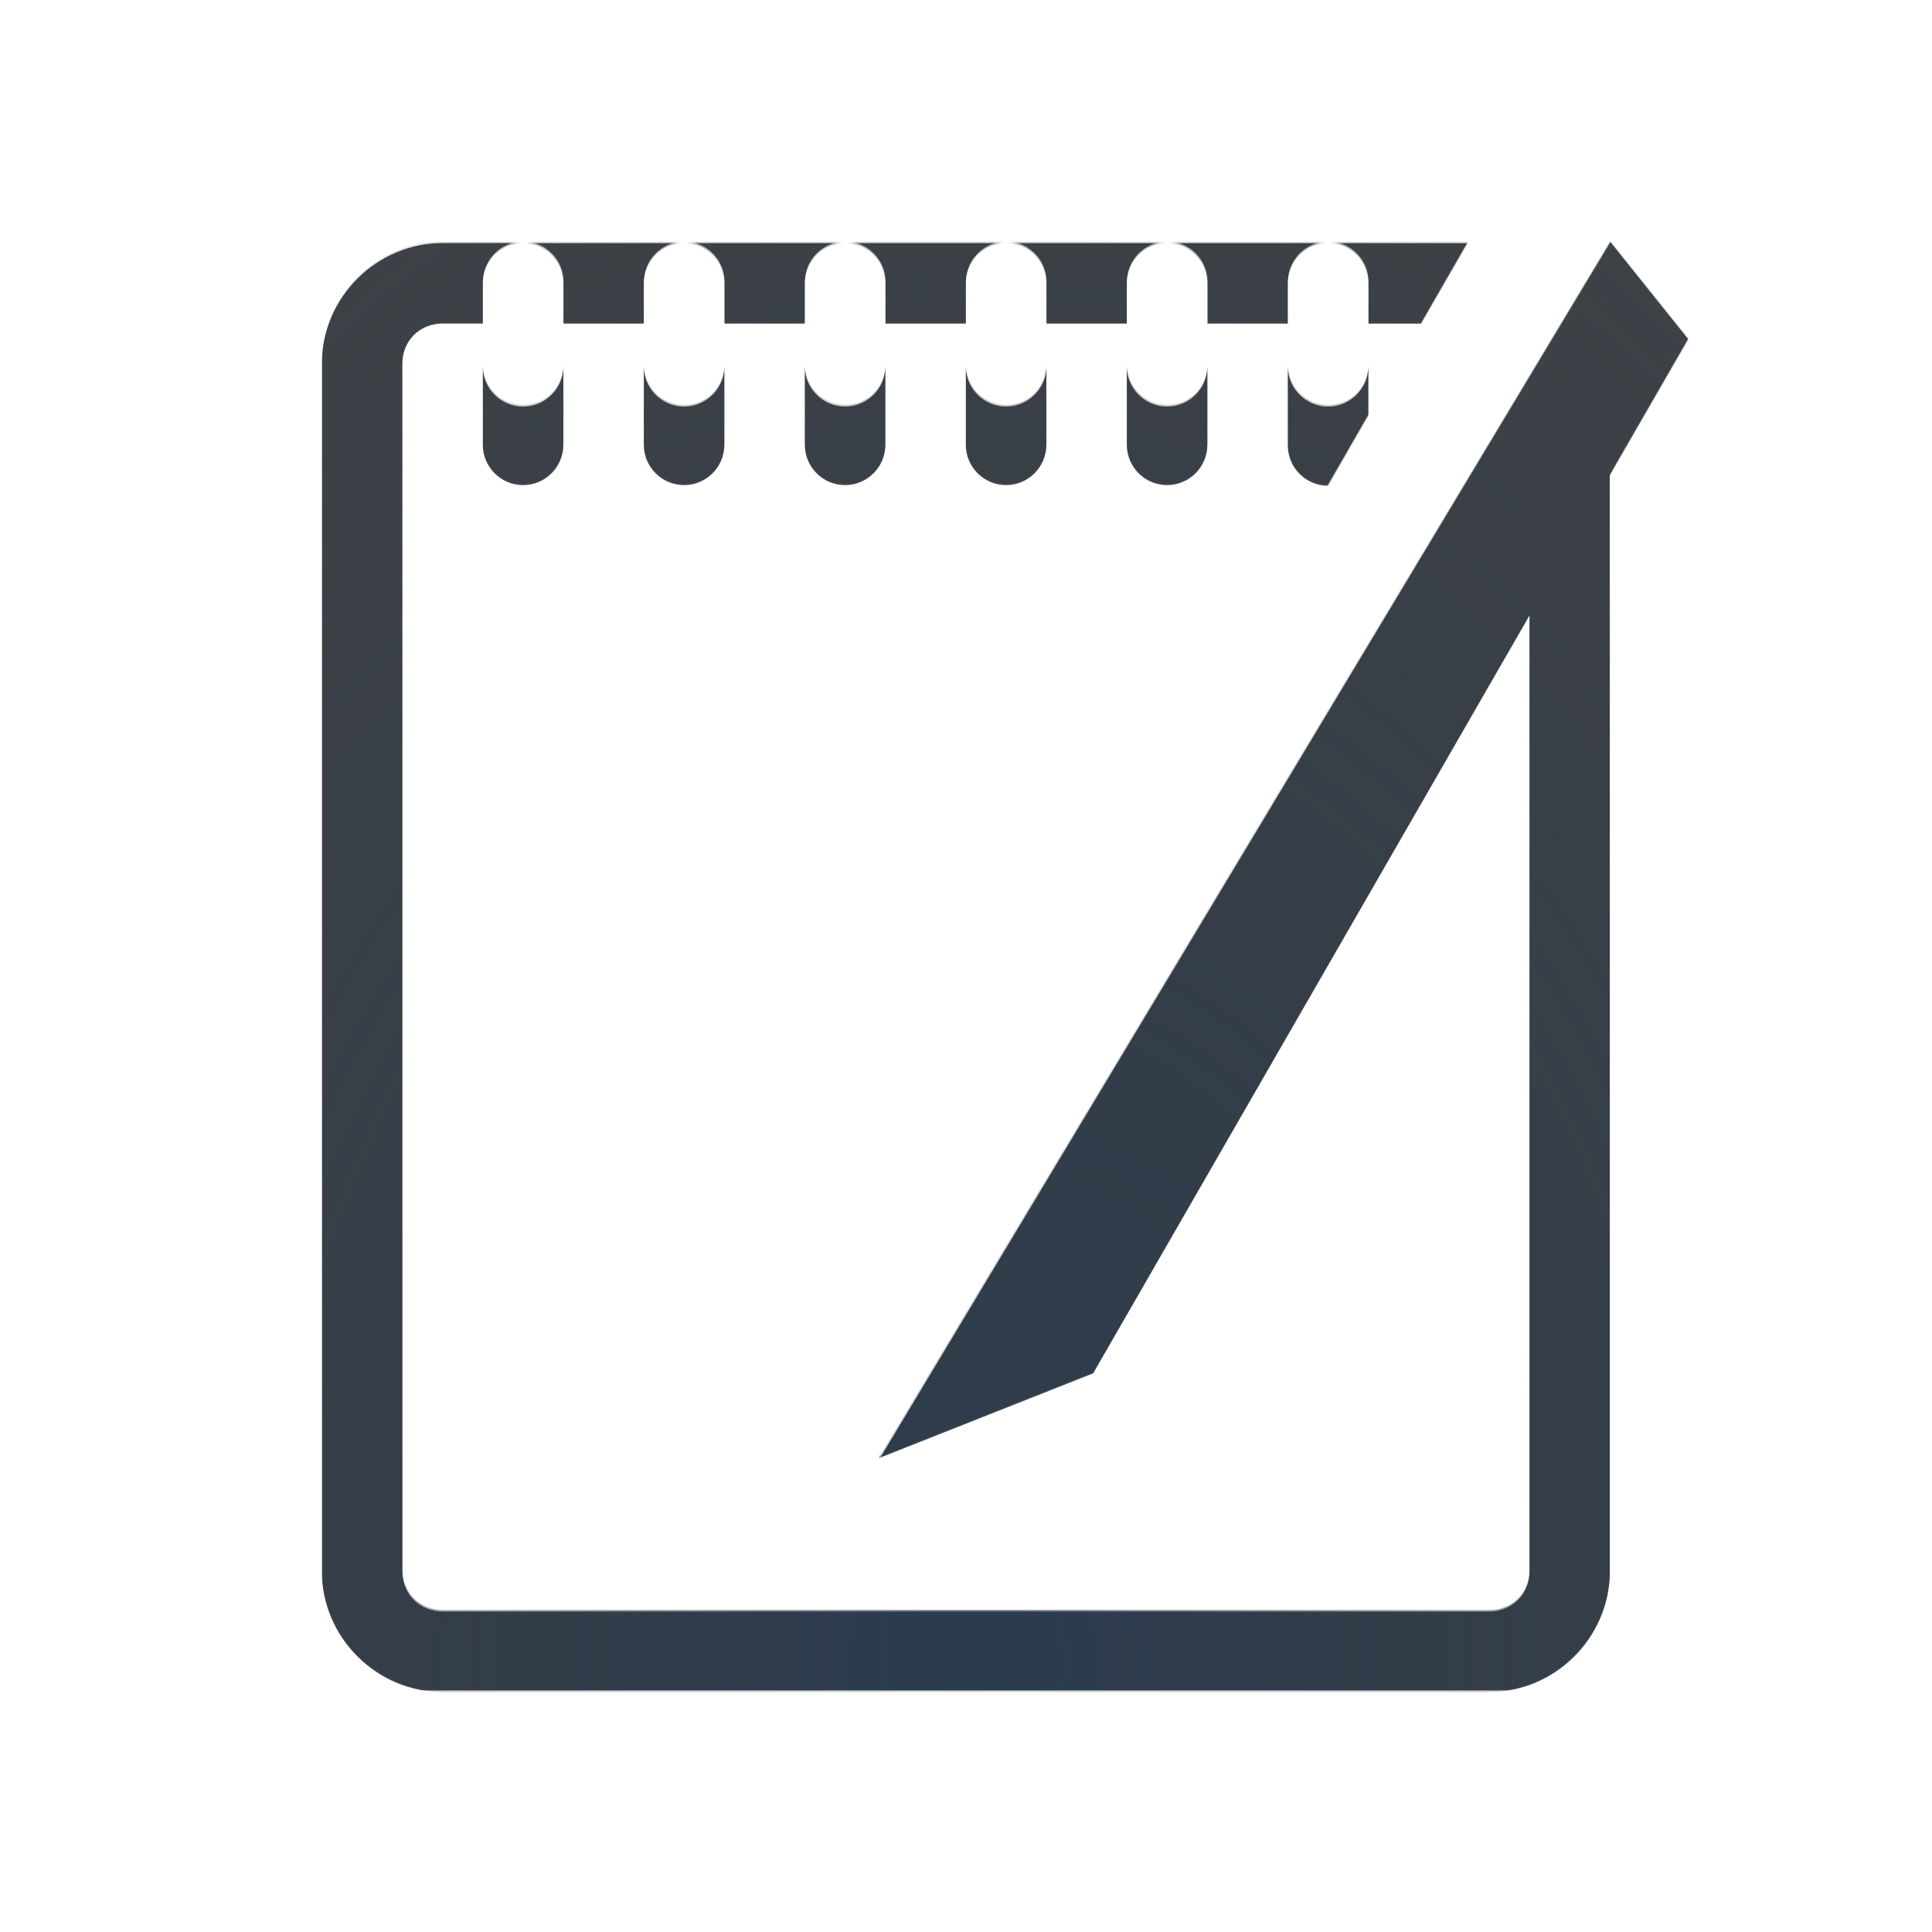
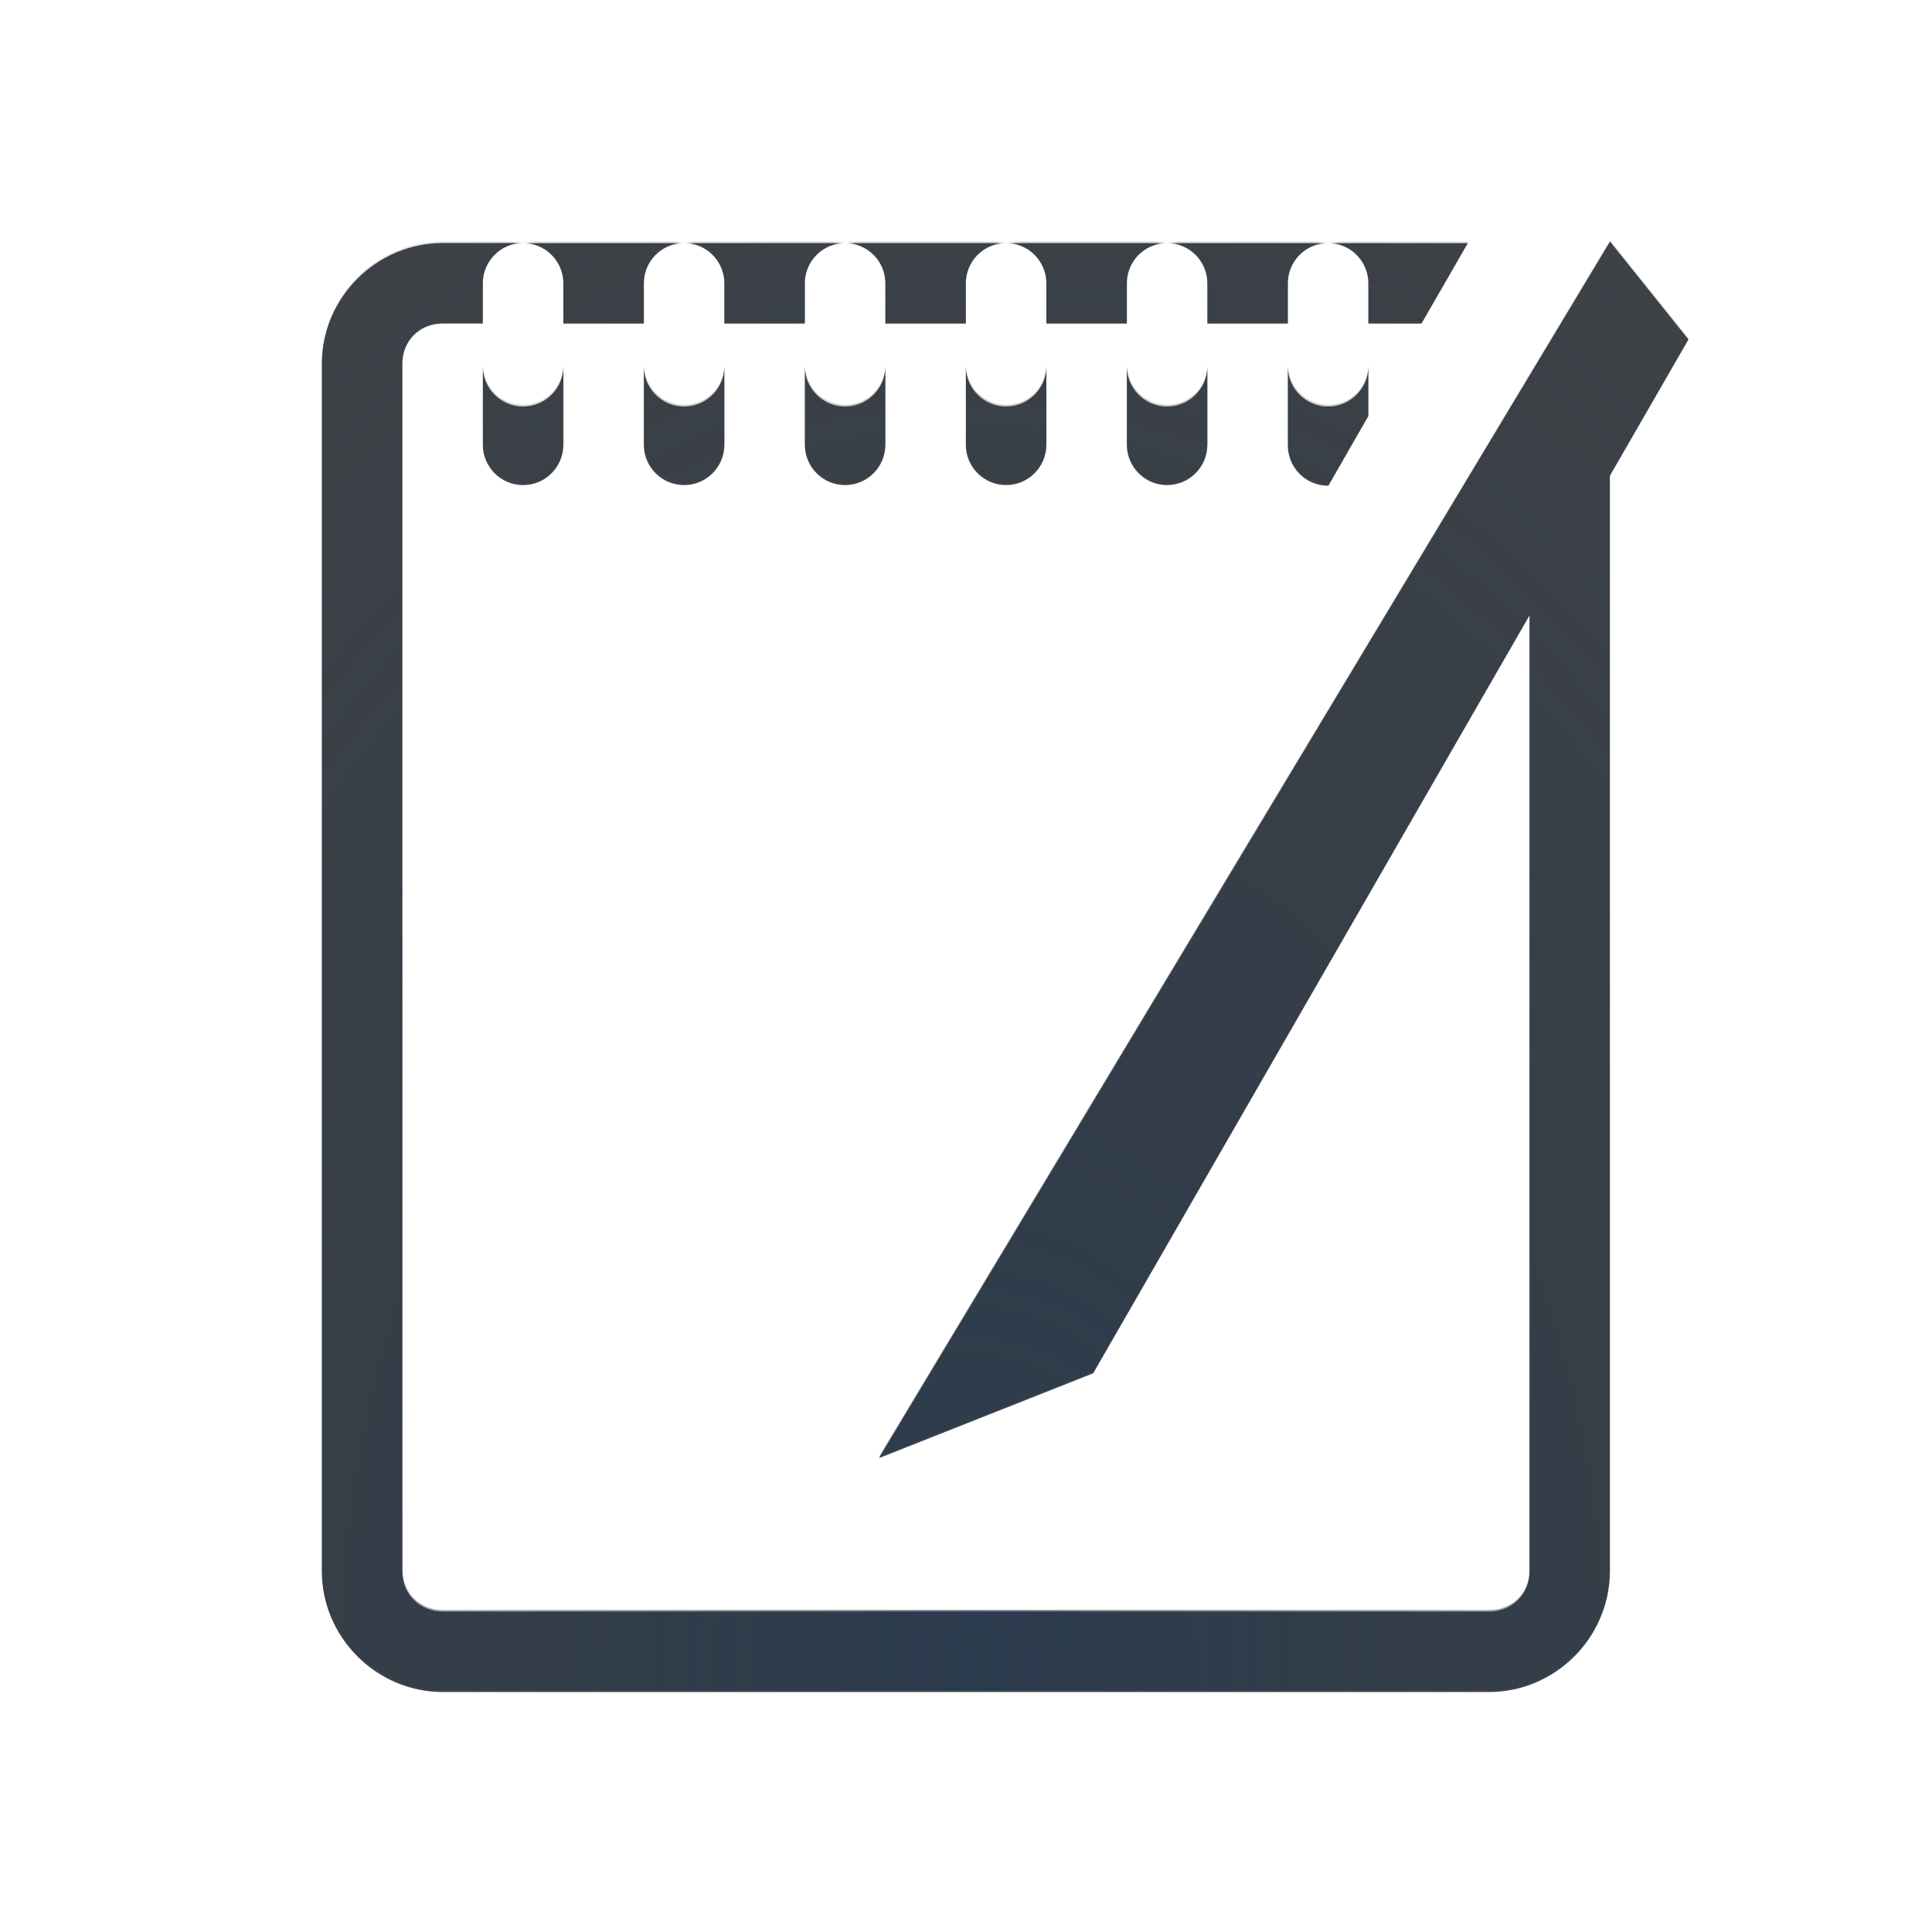
<svg xmlns="http://www.w3.org/2000/svg" width="24" height="24" version="1.1">
  <defs>
-     <radialGradient id="a" cx="12.267" cy="16.442" r="8.488" gradientTransform="matrix(2.1928 1.6839e-8 -2.3085e-8 3.0062 -14.816 -28.78)" gradientUnits="userSpaceOnUse">
+     <radialGradient id="a" cx="12.267" cy="16.442" r="8.488" gradientTransform="matrix(2.1928,1.6839e-8,-2.3085e-8,3.0062,-14.816,-28.78)" gradientUnits="userSpaceOnUse">
      <stop stop-color="#213851" stop-opacity=".906" offset="0" />
      <stop stop-color="#27303a" stop-opacity="0" offset="1" />
    </radialGradient>
-     <radialGradient id="b" cx="12" cy="19.284" r="9" gradientTransform="matrix(2.3958 0 0 2.662 -16.75 -31.242)" gradientUnits="userSpaceOnUse">
+     <radialGradient id="b" cx="12" cy="19.284" r="9" gradientTransform="matrix(2.3958,0,0,2.662,-16.75,-31.242)" gradientUnits="userSpaceOnUse">
      <stop stop-color="#ffffff" stop-opacity=".749" offset="0" />
      <stop stop-color="#ffffff" stop-opacity=".605" offset="1" />
    </radialGradient>
  </defs>
-   <g transform="translate(3364.4 -2092.7)" shape-rendering="auto">
-     <path d="m-3344.4 2095.7-9.08 15.113 2.66-1.053 5.42-9.414v11.873c0 0.286-0.216 0.5-0.502 0.5h-12.998c-0.286 0-0.502-0.214-0.502-0.5v-15c0-0.286 0.216-0.5 0.502-0.5h0.498v-0.492a0.5 0.5 0 0 1 0.494-0.508h-0.992c-0.822 0-1.502 0.677-1.502 1.5v15c0 0.822 0.68 1.5 1.502 1.5h12.998c0.816 0 1.489-0.667 1.5-1.48v-13.627l0.977-1.695zm-13.508 0.02a0.5 0.5 0 0 1 0.506 0.508v0.492h1v-0.492a0.5 0.5 0 0 1 0.494-0.508zm2 0a0.5 0.5 0 0 1 0.506 0.508v0.492h1v-0.492a0.5 0.5 0 0 1 0.494-0.508zm2 0a0.5 0.5 0 0 1 0.506 0.508v0.492h1v-0.492a0.5 0.5 0 0 1 0.494-0.508zm2 0a0.5 0.5 0 0 1 0.506 0.508v0.492h1v-0.492a0.5 0.5 0 0 1 0.494-0.508zm2 0a0.5 0.5 0 0 1 0.506 0.508v0.492h1v-0.492a0.5 0.5 0 0 1 0.494-0.508zm2 0a0.5 0.5 0 0 1 0.506 0.508v0.492h0.66l0.363-0.629 0.213-0.371zm-9.494 1.525a0.5 0.5 0 0 1-1 0.01v0.971a0.5 0.5 0 1 0 1 0zm2 0a0.5 0.5 0 0 1-1 0.01v0.971a0.5 0.5 0 1 0 1 0zm2 0a0.5 0.5 0 0 1-1 0.01v0.971a0.5 0.5 0 1 0 1 0zm2 0a0.5 0.5 0 0 1-1 0.01v0.971a0.5 0.5 0 1 0 1 0zm2 0a0.5 0.5 0 0 1-1 0.01v0.971a0.5 0.5 0 1 0 1 0zm2 0a0.5 0.5 0 0 1-1 0.01v0.971a0.5 0.5 0 0 0 0.504 0.508l0.297-0.518 0.199-0.346z" color="#000000" color-rendering="auto" dominant-baseline="auto" fill="#090d11" fill-opacity=".766" image-rendering="auto" solid-color="#000000" style="font-feature-settings:normal;font-variant-alternates:normal;font-variant-caps:normal;font-variant-ligatures:normal;font-variant-numeric:normal;font-variant-position:normal;isolation:auto;mix-blend-mode:normal;paint-order:normal;shape-padding:0;text-decoration-color:#000000;text-decoration-line:none;text-decoration-style:solid;text-indent:0;text-orientation:mixed;text-transform:none;white-space:normal" />
-     <path transform="translate(-3364.4 2092.7)" d="m20.002 2.981-9.08 15.113 2.66-1.053 5.42-9.414v11.873c0 0.286-0.216 0.5-0.502 0.5h-12.998c-0.286 0-0.502-0.214-0.502-0.5v-15c0-0.286 0.216-0.5 0.502-0.5h0.498v-0.492a0.5 0.5 0 0 1 0.494-0.508h-0.992c-0.822 0-1.502 0.677-1.502 1.5v15c0 0.822 0.68 1.5 1.502 1.5h12.998c0.816 0 1.489-0.667 1.5-1.48v-13.627l0.977-1.695-0.975-1.217zm-13.508 0.02a0.5 0.5 0 0 1 0.506 0.508v0.492h1v-0.492a0.5 0.5 0 0 1 0.494-0.508h-2zm2 0a0.5 0.5 0 0 1 0.506 0.508v0.492h1v-0.492a0.5 0.5 0 0 1 0.494-0.508h-2zm2 0a0.5 0.5 0 0 1 0.506 0.508v0.492h1v-0.492a0.5 0.5 0 0 1 0.494-0.508h-2zm2 0a0.5 0.5 0 0 1 0.506 0.508v0.492h1v-0.492a0.5 0.5 0 0 1 0.494-0.508h-2zm2 0a0.5 0.5 0 0 1 0.506 0.508v0.492h1v-0.492a0.5 0.5 0 0 1 0.494-0.508h-2zm2 0a0.5 0.5 0 0 1 0.506 0.508v0.492h0.66l0.363-0.629 0.213-0.371h-1.742zm-9.494 1.525a0.5 0.5 0 0 1-1 0.006v0.971a0.5 0.5 0 1 0 1 0v-0.977zm2 0a0.5 0.5 0 0 1-1 0.006v0.971a0.5 0.5 0 1 0 1 0v-0.977zm2 0a0.5 0.5 0 0 1-1 0.006v0.971a0.5 0.5 0 1 0 1 0v-0.977zm2 0a0.5 0.5 0 0 1-1 0.006v0.971a0.5 0.5 0 1 0 1 0v-0.977zm2 0a0.5 0.5 0 0 1-1 0.006v0.971a0.5 0.5 0 1 0 1 0v-0.977zm2 0a0.5 0.5 0 0 1-1 0.006v0.971a0.5 0.5 0 0 0 0.504 0.508l0.297-0.518 0.199-0.346v-0.621z" color="#000000" color-rendering="auto" dominant-baseline="auto" fill="url(#a)" fill-opacity=".753" image-rendering="auto" solid-color="#000000" style="font-feature-settings:normal;font-variant-alternates:normal;font-variant-caps:normal;font-variant-east_asian:normal;font-variant-ligatures:normal;font-variant-numeric:normal;font-variant-position:normal;isolation:auto;mix-blend-mode:normal;paint-order:normal;shape-padding:0;text-decoration-color:#000000;text-decoration-line:none;text-decoration-style:solid;text-indent:0;text-orientation:mixed;text-transform:none;white-space:normal" />
-     <path transform="translate(-3364.4 2092.7)" d="m4.502 2c-0.822 0-1.502 0.677-1.502 1.5v17c0 0.822 0.68 1.5 1.502 1.5h14.998c0.823 0 1.5-0.678 1.5-1.5v-17c0-0.822-0.677-1.5-1.5-1.5h-14.998zm15.5 0.98 0.975 1.217-0.977 1.695v14.607c0 0.286-0.214 0.5-0.5 0.5h-14.998c-0.286 0-0.502-0.214-0.502-0.5v-17c0-0.286 0.216-0.5 0.502-0.5h1.992 2 2 2 2 2 1.742l-7.111 12.352-0.191 2.758 9.078-15.113-0.016-0.006 0.006-0.01zm-3.508 0.02a0.5 0.5 0 0 0-0.494 0.508v0.982a0.5 0.5 0 1 0 1 0v-0.982a0.5 0.5 0 0 0-0.506-0.508zm-2 0a0.5 0.5 0 0 0-0.494 0.508v0.982a0.5 0.5 0 1 0 1 0v-0.982a0.5 0.5 0 0 0-0.506-0.508zm-2 0a0.5 0.5 0 0 0-0.494 0.508v0.982a0.5 0.5 0 1 0 1 0v-0.982a0.5 0.5 0 0 0-0.506-0.508zm-2 0a0.5 0.5 0 0 0-0.494 0.508v0.982a0.5 0.5 0 1 0 1 0v-0.982a0.5 0.5 0 0 0-0.506-0.508zm-2 0a0.5 0.5 0 0 0-0.494 0.508v0.982a0.5 0.5 0 1 0 1 0v-0.982a0.5 0.5 0 0 0-0.506-0.508zm-2 0a0.5 0.5 0 0 0-0.494 0.508v0.982a0.5 0.5 0 1 0 1 0v-0.982a0.5 0.5 0 0 0-0.506-0.508z" color="#000000" color-rendering="auto" dominant-baseline="auto" fill="url(#b)" fill-opacity=".999" image-rendering="auto" solid-color="#000000" style="font-feature-settings:normal;font-variant-alternates:normal;font-variant-caps:normal;font-variant-east_asian:normal;font-variant-ligatures:normal;font-variant-numeric:normal;font-variant-position:normal;isolation:auto;mix-blend-mode:normal;paint-order:normal;shape-padding:0;text-decoration-color:#000000;text-decoration-line:none;text-decoration-style:solid;text-indent:0;text-orientation:mixed;text-transform:none;white-space:normal" />
-   </g>
+   <path d="m4.502 2c-0.822 0-1.502 0.677-1.502 1.5v17c0 0.822 0.68 1.5 1.502 1.5h14.998c0.823 0 1.5-0.678 1.5-1.5v-17c0-0.822-0.677-1.5-1.5-1.5zm15.5 0.98 0.975 1.217-0.977 1.695v14.607c0 0.286-0.214 0.5-0.5 0.5h-14.998c-0.286 0-0.502-0.214-0.502-0.5v-17c0-0.286 0.216-0.5 0.502-0.5h13.734l-7.111 12.352-0.191 2.758 9.078-15.113-0.016-0.006 0.006-0.01zm-3.508 0.02a0.5 0.5 0 0 0-0.494 0.508v0.982a0.5 0.5 0 1 0 1 0v-0.982a0.5 0.5 0 0 0-0.506-0.508zm-2 0a0.5 0.5 0 0 0-0.494 0.508v0.982a0.5 0.5 0 1 0 1 0v-0.982a0.5 0.5 0 0 0-0.506-0.508zm-2 0a0.5 0.5 0 0 0-0.494 0.508v0.982a0.5 0.5 0 1 0 1 0v-0.982a0.5 0.5 0 0 0-0.506-0.508zm-2 0a0.5 0.5 0 0 0-0.494 0.508v0.982a0.5 0.5 0 1 0 1 0v-0.982a0.5 0.5 0 0 0-0.506-0.508zm-2 0a0.5 0.5 0 0 0-0.494 0.508v0.982a0.5 0.5 0 1 0 1 0v-0.982a0.5 0.5 0 0 0-0.506-0.508zm-2 0a0.5 0.5 0 0 0-0.494 0.508v0.982a0.5 0.5 0 1 0 1 0v-0.982a0.5 0.5 0 0 0-0.506-0.508z" color="#000000" color-rendering="auto" dominant-baseline="auto" fill="url(#b)" fill-opacity=".999" image-rendering="auto" shape-rendering="auto" solid-color="#000000" style="font-feature-settings:normal;font-variant-alternates:normal;font-variant-caps:normal;font-variant-ligatures:normal;font-variant-numeric:normal;font-variant-position:normal;isolation:auto;mix-blend-mode:normal;paint-order:normal;shape-padding:0;text-decoration-color:#000000;text-decoration-line:none;text-decoration-style:solid;text-indent:0;text-orientation:mixed;text-transform:none;white-space:normal" />
+   <path d="m20 3-9.08 15.113 2.66-1.053 5.42-9.414v11.873c0 0.286-0.216 0.5-0.502 0.5h-12.998c-0.286 0-0.502-0.214-0.502-0.5v-15c0-0.286 0.216-0.5 0.502-0.5h0.498v-0.492a0.5 0.5 0 0 1 0.494-0.508h-0.992c-0.822 0-1.502 0.677-1.502 1.5v15c0 0.822 0.68 1.5 1.502 1.5h12.998c0.816 0 1.489-0.667 1.5-1.48v-13.627l0.977-1.695zm-13.508 0.02a0.5 0.5 0 0 1 0.506 0.508v0.492h1v-0.492a0.5 0.5 0 0 1 0.494-0.508zm2 0a0.5 0.5 0 0 1 0.506 0.508v0.492h1v-0.492a0.5 0.5 0 0 1 0.494-0.508zm2 0a0.5 0.5 0 0 1 0.506 0.508v0.492h1v-0.492a0.5 0.5 0 0 1 0.494-0.508zm2 0a0.5 0.5 0 0 1 0.506 0.508v0.492h1v-0.492a0.5 0.5 0 0 1 0.494-0.508zm2 0a0.5 0.5 0 0 1 0.506 0.508v0.492h1v-0.492a0.5 0.5 0 0 1 0.494-0.508zm2 0a0.5 0.5 0 0 1 0.506 0.508v0.492h0.66l0.363-0.629 0.213-0.371zm-9.494 1.525a0.5 0.5 0 0 1-1 0.01v0.971a0.5 0.5 0 1 0 1 0zm2 0a0.5 0.5 0 0 1-1 0.01v0.971a0.5 0.5 0 1 0 1 0zm2 0a0.5 0.5 0 0 1-1 0.01v0.971a0.5 0.5 0 1 0 1 0zm2 0a0.5 0.5 0 0 1-1 0.01v0.971a0.5 0.5 0 1 0 1 0zm2 0a0.5 0.5 0 0 1-1 0.01v0.971a0.5 0.5 0 1 0 1 0zm2 0a0.5 0.5 0 0 1-1 0.01v0.971a0.5 0.5 0 0 0 0.504 0.508l0.297-0.518 0.199-0.346z" color="#000000" color-rendering="auto" dominant-baseline="auto" fill="#090d11" fill-opacity=".766" image-rendering="auto" shape-rendering="auto" solid-color="#000000" style="font-feature-settings:normal;font-variant-alternates:normal;font-variant-caps:normal;font-variant-ligatures:normal;font-variant-numeric:normal;font-variant-position:normal;isolation:auto;mix-blend-mode:normal;paint-order:normal;shape-padding:0;text-decoration-color:#000000;text-decoration-line:none;text-decoration-style:solid;text-indent:0;text-orientation:mixed;text-transform:none;white-space:normal" />
+   <path d="m20.002 2.981-9.08 15.113 2.66-1.053 5.42-9.414v11.873c0 0.286-0.216 0.5-0.502 0.5h-12.998c-0.286 0-0.502-0.214-0.502-0.5v-15c0-0.286 0.216-0.5 0.502-0.5h0.498v-0.492a0.5 0.5 0 0 1 0.494-0.508h-0.992c-0.822 0-1.502 0.677-1.502 1.5v15c0 0.822 0.68 1.5 1.502 1.5h12.998c0.816 0 1.489-0.667 1.5-1.48v-13.627l0.977-1.695-0.975-1.217zm-13.508 0.02a0.5 0.5 0 0 1 0.506 0.508v0.492h1v-0.492a0.5 0.5 0 0 1 0.494-0.508zm2 0a0.5 0.5 0 0 1 0.506 0.508v0.492h1v-0.492a0.5 0.5 0 0 1 0.494-0.508zm2 0a0.5 0.5 0 0 1 0.506 0.508v0.492h1v-0.492a0.5 0.5 0 0 1 0.494-0.508zm2 0a0.5 0.5 0 0 1 0.506 0.508v0.492h1v-0.492a0.5 0.5 0 0 1 0.494-0.508zm2 0a0.5 0.5 0 0 1 0.506 0.508v0.492h1v-0.492a0.5 0.5 0 0 1 0.494-0.508zm2 0a0.5 0.5 0 0 1 0.506 0.508v0.492h0.66l0.363-0.629 0.213-0.371h-1.742zm-9.494 1.525a0.5 0.5 0 0 1-1 0.006v0.971a0.5 0.5 0 1 0 1 0zm2 0a0.5 0.5 0 0 1-1 0.006v0.971a0.5 0.5 0 1 0 1 0zm2 0a0.5 0.5 0 0 1-1 0.006v0.971a0.5 0.5 0 1 0 1 0zm2 0a0.5 0.5 0 0 1-1 0.006v0.971a0.5 0.5 0 1 0 1 0zm2 0a0.5 0.5 0 0 1-1 0.006v0.971a0.5 0.5 0 1 0 1 0zm2 0a0.5 0.5 0 0 1-1 0.006v0.971a0.5 0.5 0 0 0 0.504 0.508l0.297-0.518 0.199-0.346v-0.621z" color="#000000" color-rendering="auto" dominant-baseline="auto" fill="url(#a)" fill-opacity=".753" image-rendering="auto" shape-rendering="auto" solid-color="#000000" style="font-feature-settings:normal;font-variant-alternates:normal;font-variant-caps:normal;font-variant-ligatures:normal;font-variant-numeric:normal;font-variant-position:normal;isolation:auto;mix-blend-mode:normal;paint-order:normal;shape-padding:0;text-decoration-color:#000000;text-decoration-line:none;text-decoration-style:solid;text-indent:0;text-orientation:mixed;text-transform:none;white-space:normal" />
</svg>
